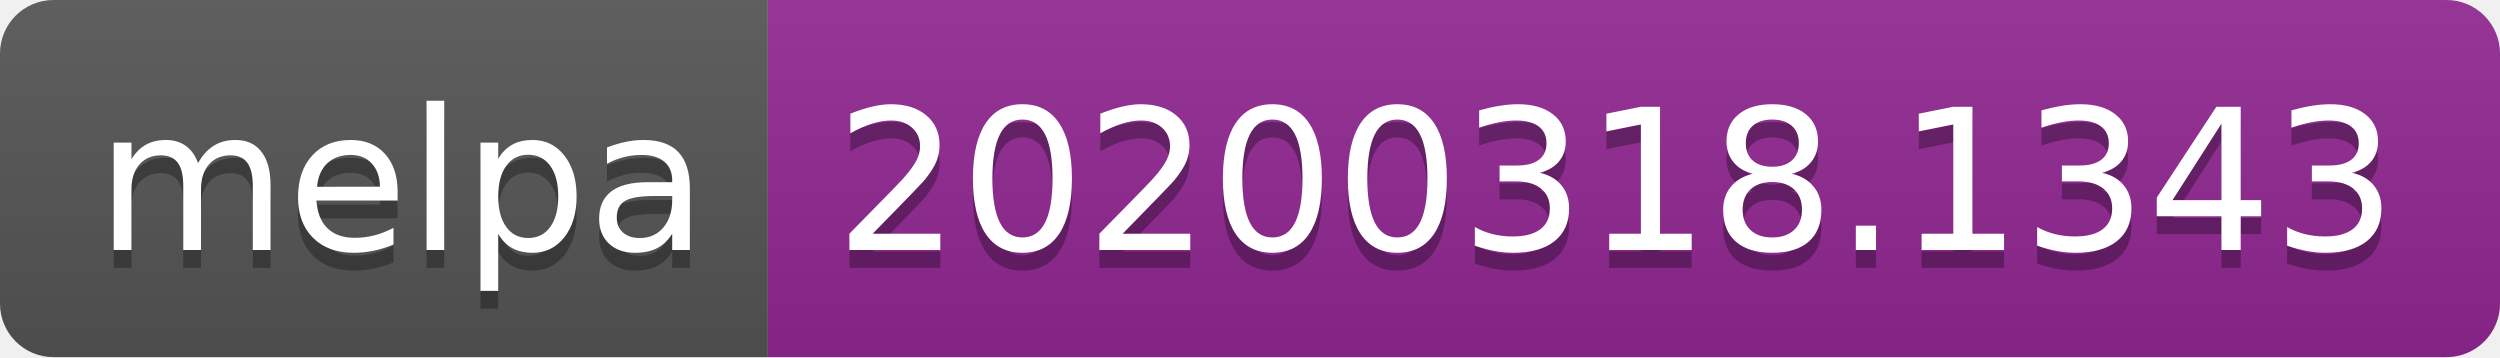
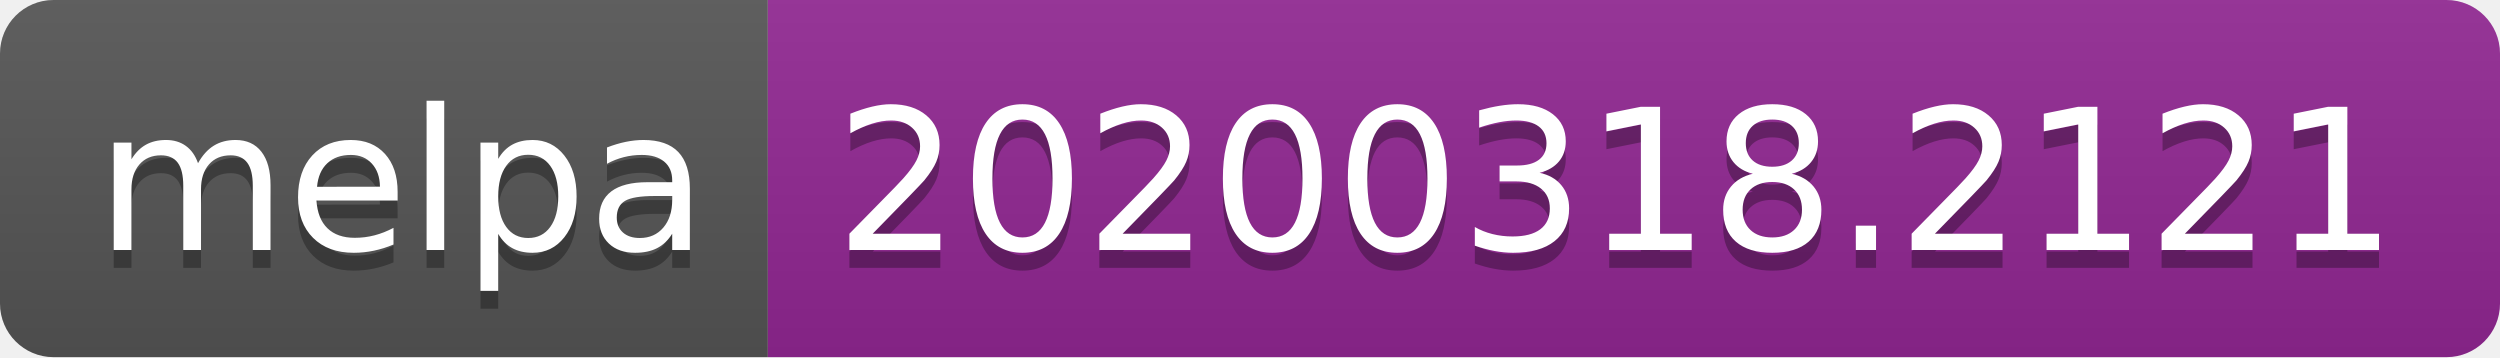
<svg xmlns="http://www.w3.org/2000/svg" width="140" height="20">
  <linearGradient id="b" x2="0" y2="100%">
    <stop offset="0" stop-color="#bbb" stop-opacity=".1" />
    <stop offset="1" stop-opacity=".1" />
  </linearGradient>
  <clipPath id="a">
    <rect width="140" height="20" rx="3" fill="#fff" />
  </clipPath>
  <g clip-path="url(#a)">
    <path fill="#555" d="M0 0h43v20H0z" />
    <path fill="#922793" d="M43 0h97v20H43z" />
    <path fill="url(#b)" d="M0 0h140v20H0z" />
  </g>
  <g fill="#fff" text-anchor="middle" font-family="DejaVu Sans,Verdana,Geneva,sans-serif" font-size="110">
    <text x="225" y="150" fill="#010101" fill-opacity=".3" transform="scale(.1)" textLength="330">melpa</text>
    <text x="225" y="140" transform="scale(.1)" textLength="330">melpa</text>
-     <text x="905" y="150" fill="#010101" fill-opacity=".3" transform="scale(.1)" textLength="870">20200318.1343</text>
-     <text x="905" y="140" transform="scale(.1)" textLength="870">20200318.1343</text>
+     <text x="905" y="150" fill="#010101" fill-opacity=".3" transform="scale(.1)" textLength="870">20200318.2121</text>
+     <text x="905" y="140" transform="scale(.1)" textLength="870">20200318.2121</text>
  </g>
</svg>
